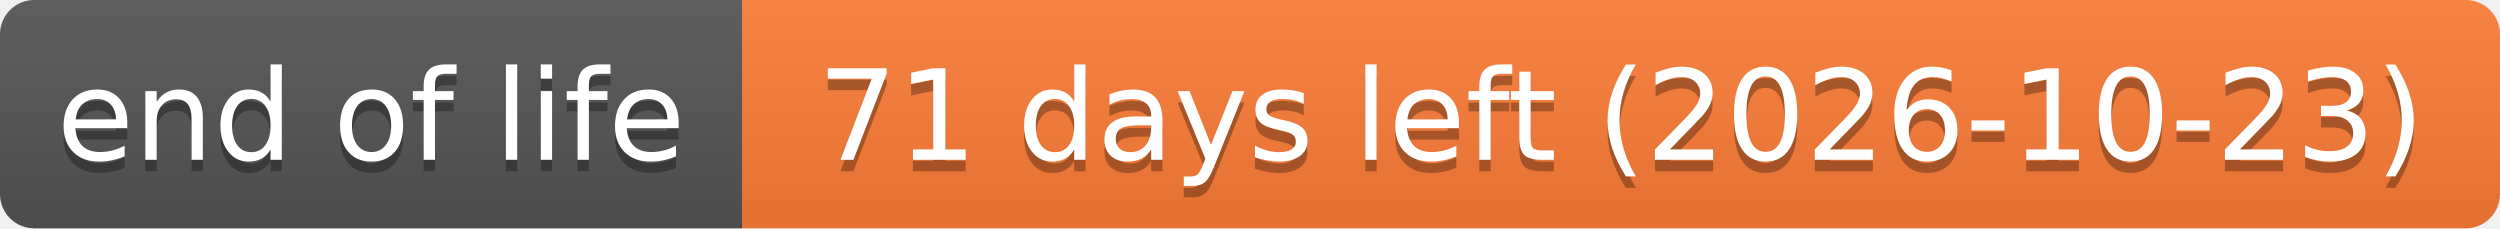
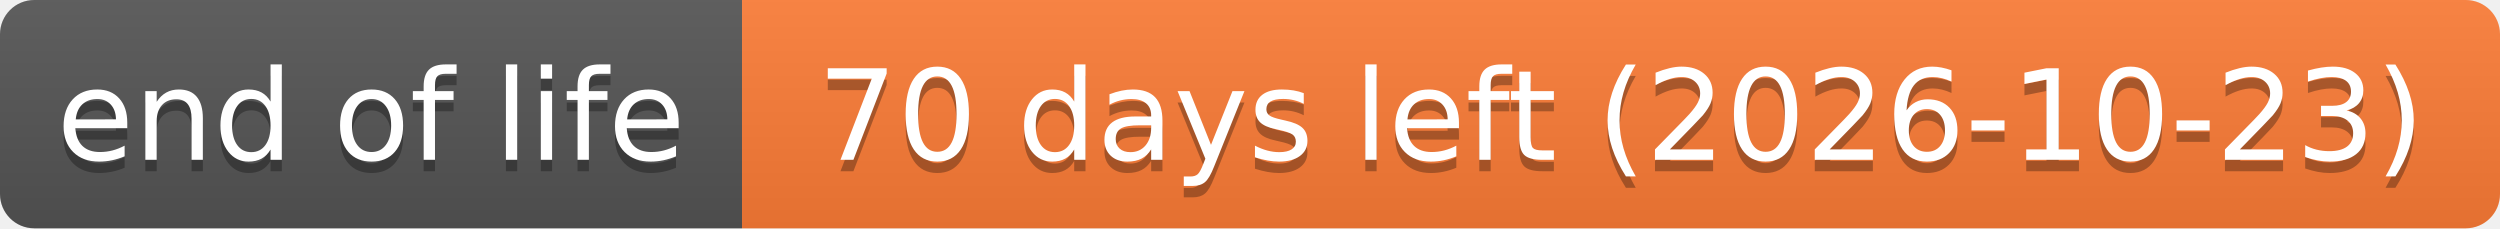
- <svg xmlns="http://www.w3.org/2000/svg" width="219" height="20" role="img" aria-label="end of life: 71 days left (2026-10-23)">
+ <svg xmlns="http://www.w3.org/2000/svg" width="219" height="20" role="img" aria-label="end of life: 70 days left (2026-10-23)">
  <linearGradient id="s" x2="0" y2="100%">
    <stop offset="0" stop-color="#bbb" stop-opacity=".1" />
    <stop offset="1" stop-opacity=".1" />
  </linearGradient>
  <clipPath id="r">
    <rect width="219" height="20" rx="3" fill="#fff" />
  </clipPath>
  <g clip-path="url(#r)">
    <rect width="65" height="20" fill="#555" />
    <rect x="65" width="154" height="20" fill="#fe7d37" />
    <rect width="219" height="20" fill="url(#s)" />
  </g>
  <g fill="#fff" text-anchor="middle" font-family="Verdana,Geneva,DejaVu Sans,sans-serif" text-rendering="geometricPrecision" font-size="110">
    <text aria-hidden="true" x="325" y="150" fill="#010101" fill-opacity=".3" transform="scale(.1)" textLength="551">end of life</text>
    <text x="325" y="140" transform="scale(.1)" textLength="551">end of life</text>
-     <text aria-hidden="true" x="1420" y="150" fill="#010101" fill-opacity=".3" transform="scale(.1)" textLength="1441">71 days left (2026-10-23)</text>
-     <text x="1420" y="140" transform="scale(.1)" textLength="1441">71 days left (2026-10-23)</text>
+     <text aria-hidden="true" x="1420" y="150" fill="#010101" fill-opacity=".3" transform="scale(.1)" textLength="1441">70 days left (2026-10-23)</text>
+     <text x="1420" y="140" transform="scale(.1)" textLength="1441">70 days left (2026-10-23)</text>
  </g>
</svg>
